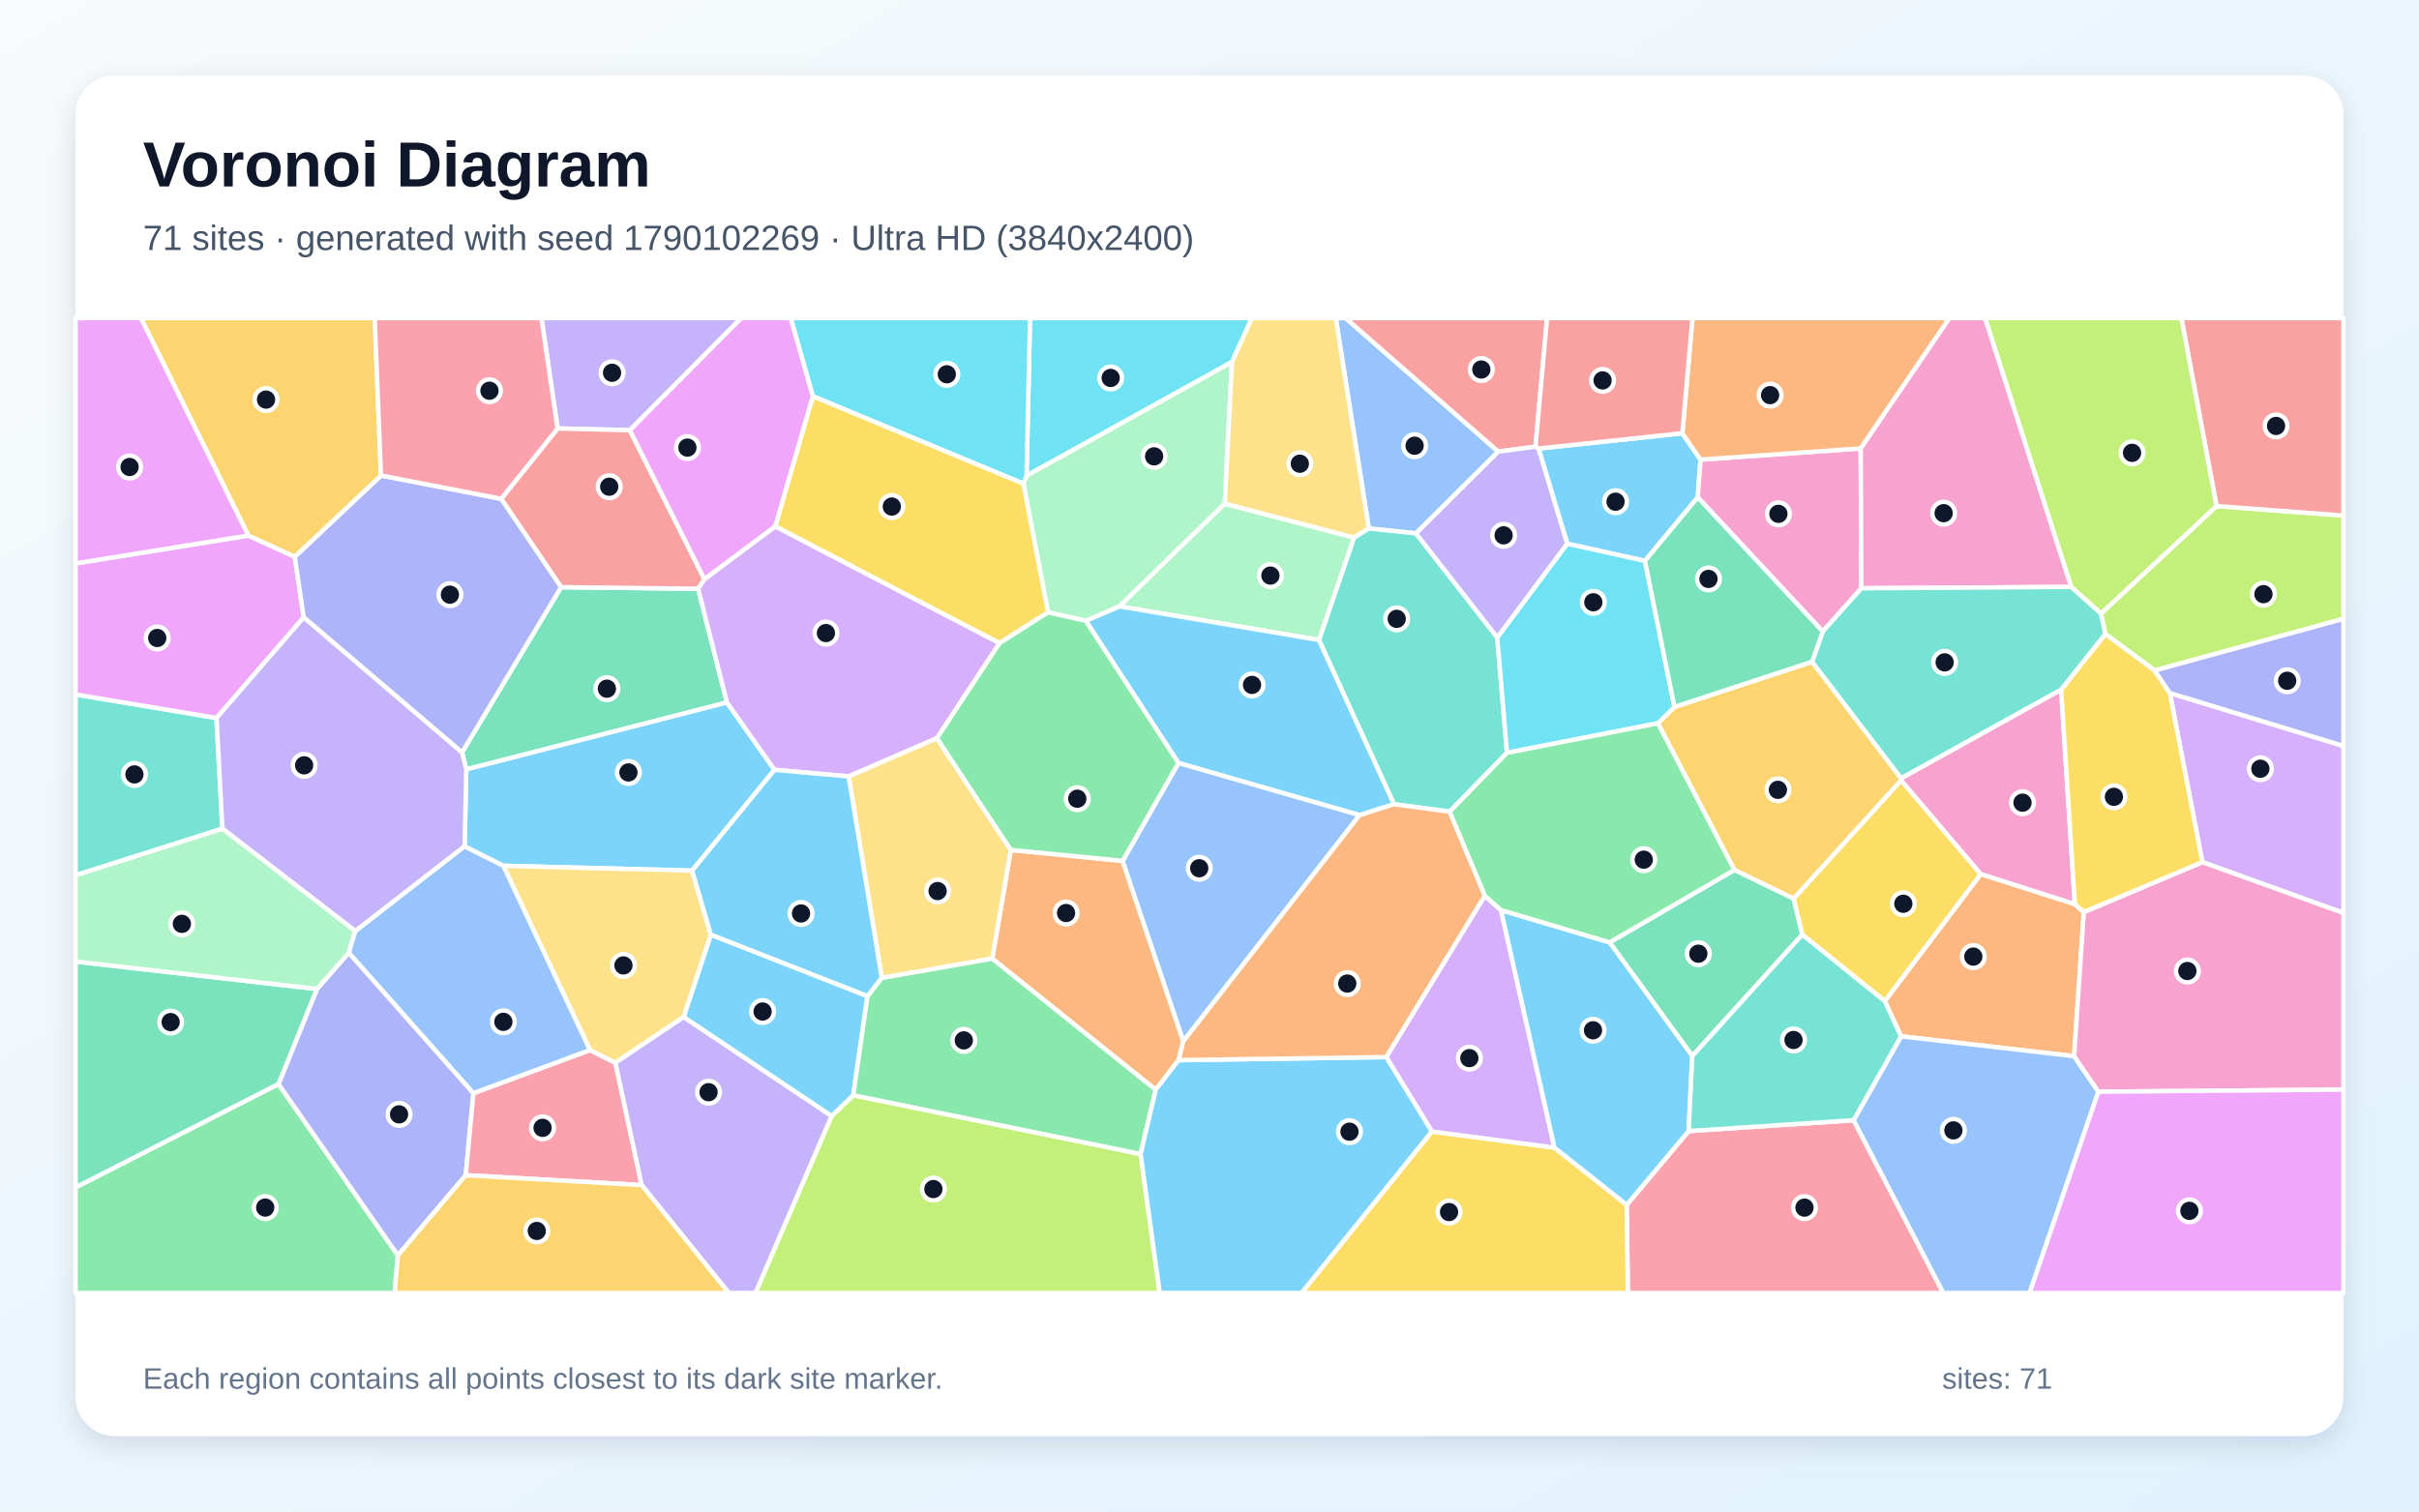
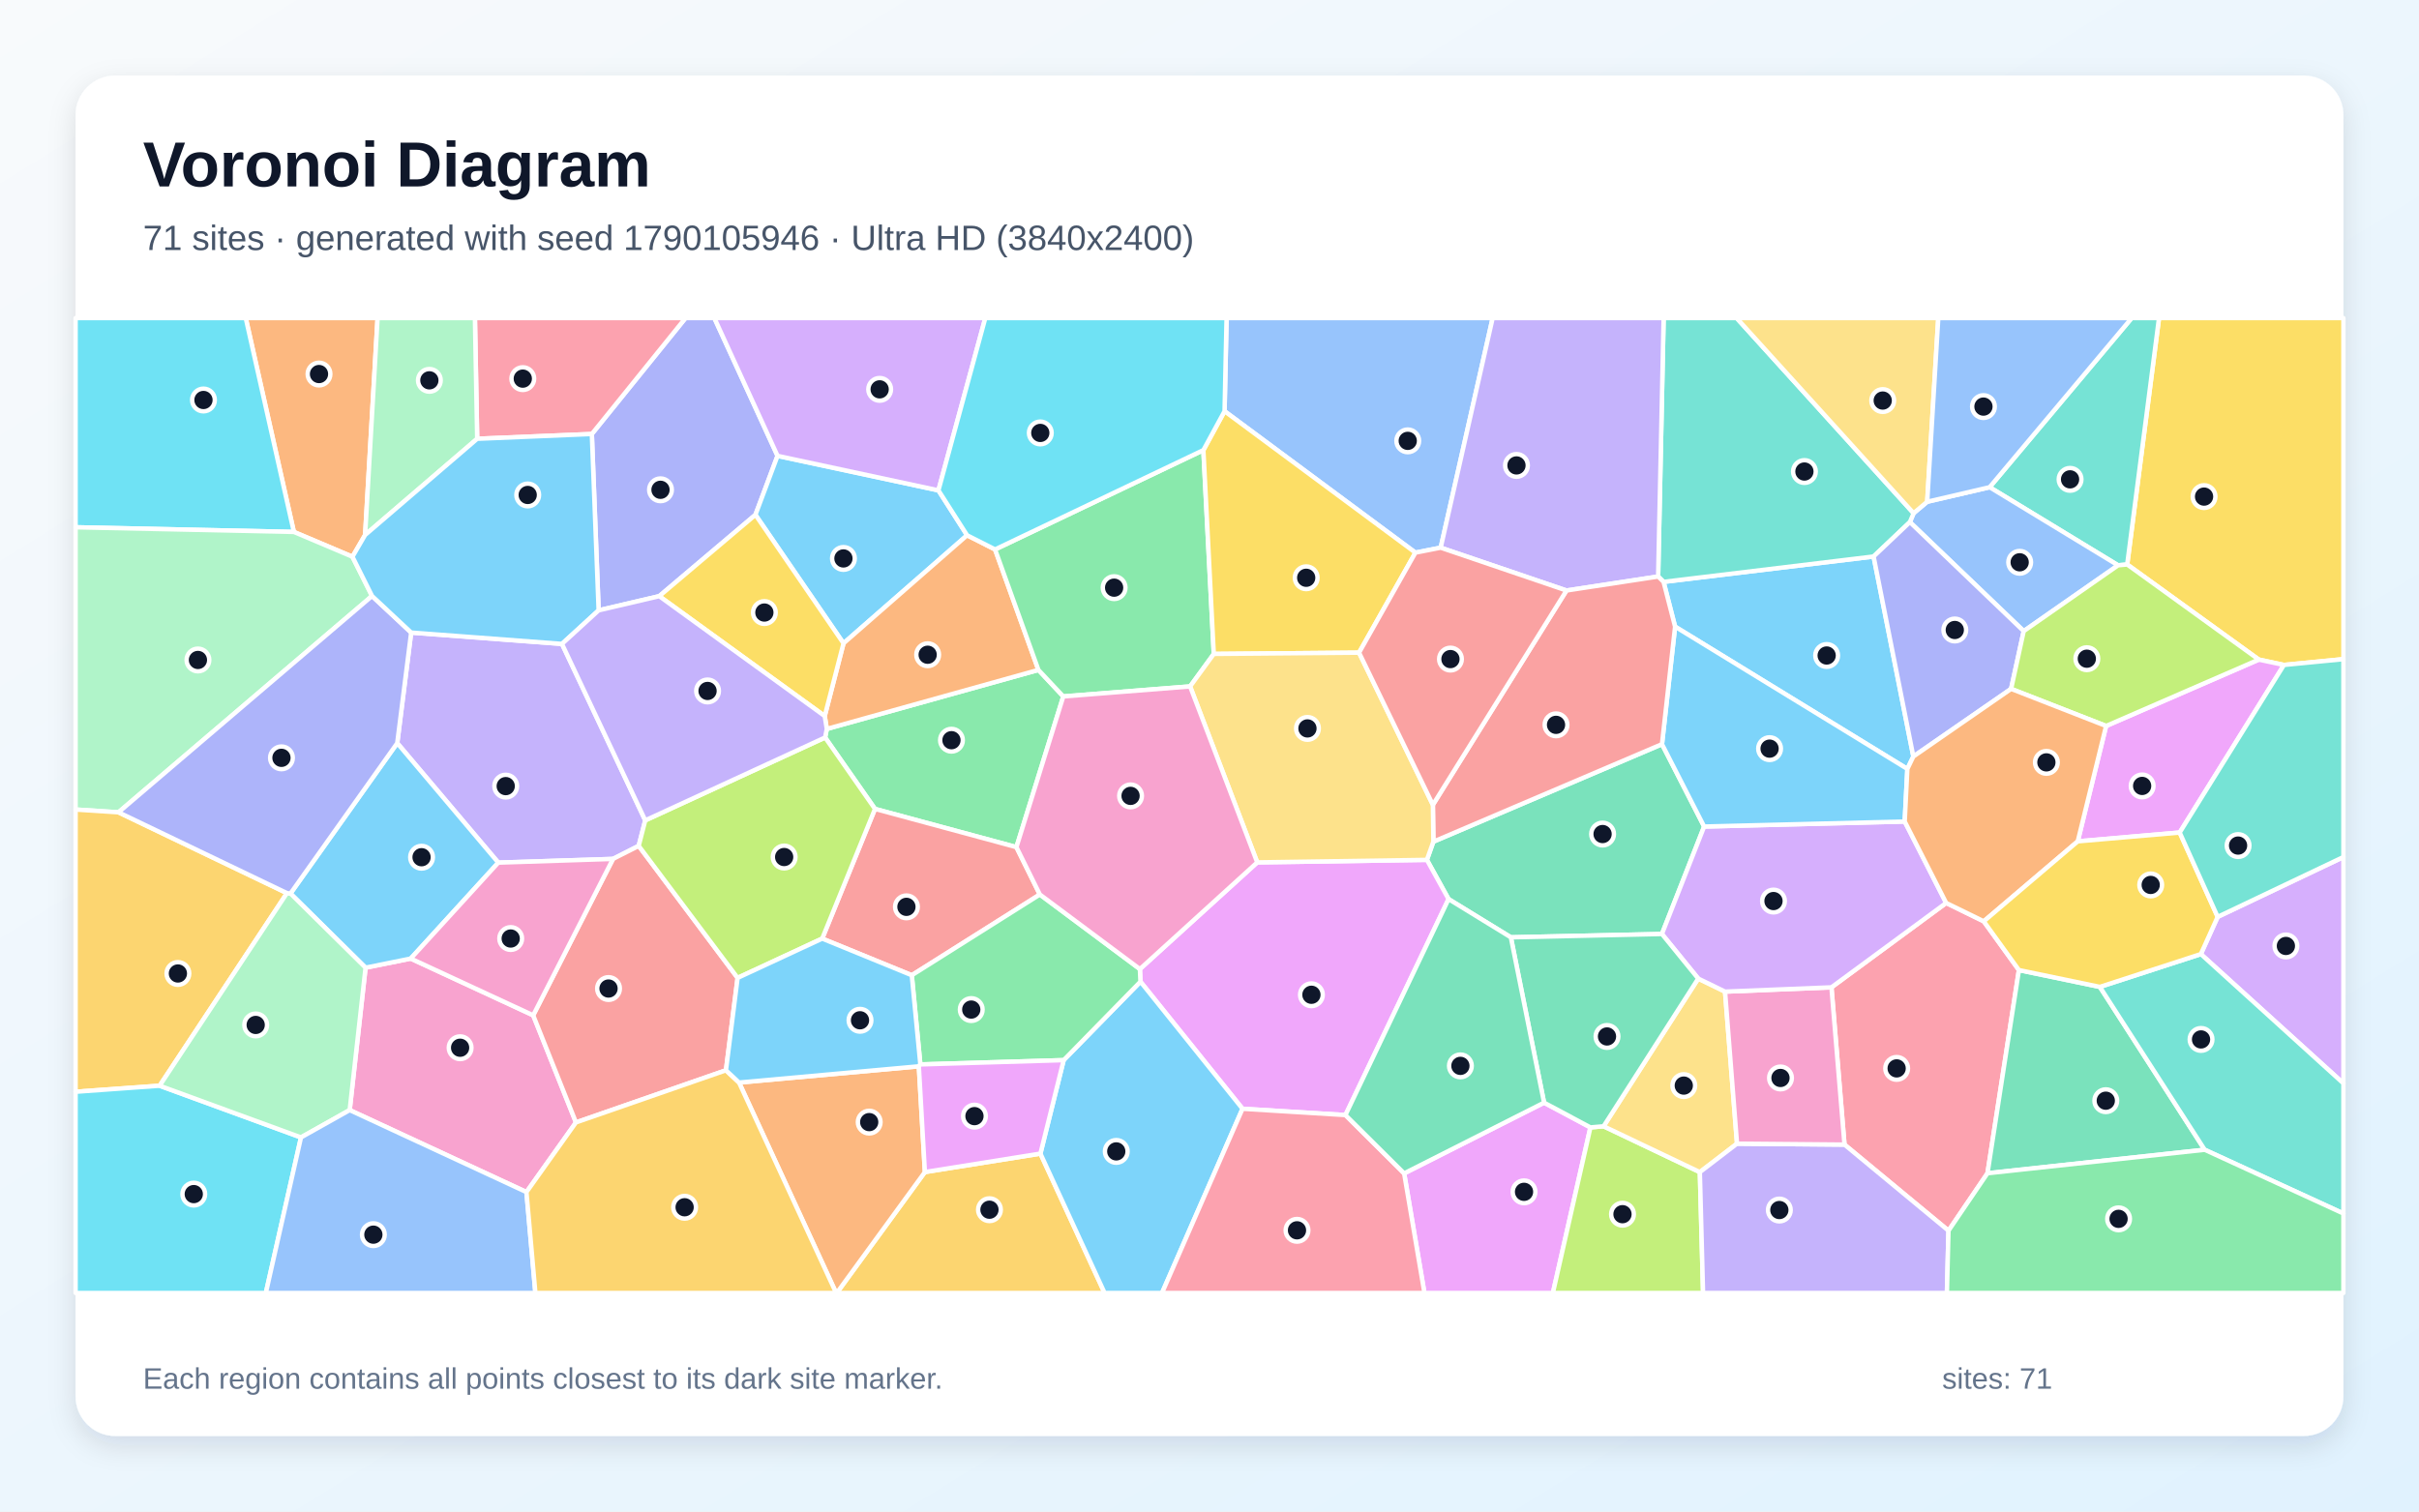
<svg xmlns="http://www.w3.org/2000/svg" width="3840" height="2400" viewBox="0 0 3840 2400" role="img" aria-labelledby="title description">
  <defs>
    <linearGradient id="background" x1="0" y1="0" x2="1" y2="1">
      <stop stop-color="#F8FAFC" />
      <stop offset="1" stop-color="#E0F2FE" />
    </linearGradient>
    <filter id="shadow" x="-5%" y="-5%" width="110%" height="110%">
      <feDropShadow dx="0" dy="15" stdDeviation="22" flood-color="#0F172A" flood-opacity=".12" />
    </filter>
  </defs>
  <rect width="3840" height="2400" fill="url(#background)" />
  <rect x="120" y="120" width="3600" height="2160" rx="63" fill="#FFFFFF" filter="url(#shadow)" />
  <g font-family="Arial, sans-serif">
    <text x="227" y="296" font-size="101" font-weight="700" fill="#0F172A">Voronoi Diagram</text>
-     <text x="227" y="397" font-size="56" fill="#475569">71 sites · generated with seed 1790102269 · Ultra HD (3840x2400)</text>
+     <text x="227" y="397" font-size="56" fill="#475569">71 sites · generated with seed 1790105946 · Ultra HD (3840x2400)</text>
  </g>
  <g stroke="#FFFFFF" stroke-width="7" stroke-linejoin="round">
-     <polygon points="2442.3,712.2 2670.6,687.9 2699.5,729.8 2695.1,789.7 2611.2,890.6 2487.8,863.3" fill="#38BDF8" fill-opacity="0.65" />
-     <polygon points="999.8,683.1 885.2,680.3 859.5,505.0 1176.8,505.0" fill="#A78BFA" fill-opacity="0.65" />
-     <polygon points="3271.9,1094.9 3293.7,1435.8 3144.2,1388.0 3017.7,1239.0 3017.9,1235.7" fill="#F472B6" fill-opacity="0.65" />
-     <polygon points="3307.9,1448.2 3292.5,1677.0 3017.8,1645.5 2991.9,1589.6 3144.2,1388.0 3293.7,1435.8" fill="#FB923C" fill-opacity="0.65" />
-     <polygon points="2861.0,1484.1 2847.1,1426.9 3017.7,1239.0 3144.2,1388.0 2991.9,1589.6" fill="#FACC15" fill-opacity="0.65" />
-     <polygon points="120.0,1885.3 442.1,1721.2 631.6,1993.2 626.5,2053.0 120.0,2053.0" fill="#4ADE80" fill-opacity="0.65" />
-     <polygon points="353.1,1315.8 120.0,1389.8 120.0,1102.7 343.7,1140.0" fill="#2DD4BF" fill-opacity="0.65" />
-     <polygon points="2247.8,846.9 2172.9,839.1 2120.4,505.0 2136.0,505.0 2378.4,717.1" fill="#60A5FA" fill-opacity="0.65" />
-     <polygon points="394.2,850.3 467.9,884.0 482.1,980.3 343.7,1140.0 120.0,1102.7 120.0,894.6" fill="#E879F9" fill-opacity="0.65" />
-     <polygon points="1154.0,1115.4 740.2,1221.7 733.4,1194.8 890.7,932.3 1108.2,934.8" fill="#34D399" fill-opacity="0.65" />
-     <polygon points="1118.3,919.8 1108.2,934.8 890.7,932.3 795.6,792.0 885.2,680.3 999.8,683.1" fill="#F87171" fill-opacity="0.65" />
-     <polygon points="795.6,792.0 890.7,932.3 733.4,1194.8 482.1,980.3 467.9,884.0 604.8,755.0" fill="#818CF8" fill-opacity="0.65" />
-     <polygon points="2753.2,1381.3 2631.8,1148.4 2658.1,1122.5 2876.5,1050.7 3017.9,1235.7 3017.7,1239.0 2847.1,1426.9" fill="#FBBF24" fill-opacity="0.65" />
-     <polygon points="1320.0,1772.2 1354.5,1739.0 1810.6,1832.3 1841.0,2053.0 1199.1,2053.0" fill="#A3E635" fill-opacity="0.65" />
-     <polygon points="3496.1,1368.9 3444.5,1100.4 3720.0,1184.4 3720.0,1449.6" fill="#C084FC" fill-opacity="0.65" />
-     <polygon points="2582.3,1913.0 2680.6,1795.9 2942.5,1778.7 3084.9,2053.0 2584.1,2053.0" fill="#FB7185" fill-opacity="0.65" />
-     <polygon points="1955.7,574.8 1629.6,755.4 1635.1,505.0 1987.3,505.0" fill="#22D3EE" fill-opacity="0.65" />
-     <polygon points="1944.2,799.9 1777.2,962.8 1723.6,985.8 1663.7,972.3 1624.6,768.0 1629.6,755.4 1955.7,574.8" fill="#86EFAC" fill-opacity="0.65" />
-     <polygon points="2149.3,853.8 1944.2,799.9 1955.7,574.8 1987.3,505.0 2120.4,505.0 2172.9,839.1" fill="#FCD34D" fill-opacity="0.65" />
-     <polygon points="1085.1,1614.9 1128.4,1484.0 1377.1,1581.6 1354.5,1739.0 1320.0,1772.2" fill="#38BDF8" fill-opacity="0.65" />
-     <polygon points="1229.5,1222.3 1098.7,1382.4 798.9,1374.7 737.5,1343.9 740.2,1221.7 1154.0,1115.4" fill="#38BDF8" fill-opacity="0.65" />
-     <polygon points="733.4,1194.8 740.2,1221.7 737.5,1343.9 564.1,1478.5 353.1,1315.8 343.7,1140.0 482.1,980.3" fill="#A78BFA" fill-opacity="0.65" />
-     <polygon points="2953.8,712.0 2954.8,934.1 2893.5,1002.7 2695.1,789.7 2699.5,729.8" fill="#F472B6" fill-opacity="0.65" />
-     <polygon points="2953.8,712.0 2699.5,729.8 2670.6,687.9 2686.7,505.0 3094.7,505.0" fill="#FB923C" fill-opacity="0.65" />
-     <polygon points="2273.0,1796.6 2467.6,1822.2 2582.3,1913.0 2584.1,2053.0 2066.0,2053.0" fill="#FACC15" fill-opacity="0.65" />
-     <polygon points="1399.7,1552.6 1575.1,1521.8 1834.7,1730.2 1810.6,1832.3 1354.5,1739.0 1377.1,1581.6" fill="#4ADE80" fill-opacity="0.65" />
-     <polygon points="2376.8,1012.1 2392.3,1195.3 2301.1,1288.8 2212.8,1276.9 2093.7,1016.1 2149.3,853.8 2172.9,839.1 2247.8,846.9" fill="#2DD4BF" fill-opacity="0.65" />
-     <polygon points="2942.5,1778.7 3017.8,1645.5 3292.5,1677.0 3331.0,1733.4 3221.9,2053.0 3084.9,2053.0" fill="#60A5FA" fill-opacity="0.65" />
-     <polygon points="1290.5,629.2 1230.9,835.7 1118.3,919.8 999.8,683.1 1176.8,505.0 1255.4,505.0" fill="#E879F9" fill-opacity="0.65" />
-     <polygon points="2686.4,1676.8 2555.1,1496.3 2753.2,1381.3 2847.1,1426.9 2861.0,1484.1" fill="#34D399" fill-opacity="0.65" />
-     <polygon points="2437.5,709.2 2378.4,717.1 2136.0,505.0 2455.9,505.0" fill="#F87171" fill-opacity="0.65" />
-     <polygon points="631.6,1993.2 442.1,1721.2 503.1,1570.3 553.7,1512.6 751.5,1735.7 739.3,1866.0" fill="#818CF8" fill-opacity="0.65" />
-     <polygon points="604.8,755.0 467.9,884.0 394.2,850.3 223.7,505.0 594.8,505.0" fill="#FBBF24" fill-opacity="0.65" />
-     <polygon points="3420.5,1064.6 3342.0,1006.7 3335.1,974.2 3518.6,803.5 3720.0,818.6 3720.0,982.6" fill="#A3E635" fill-opacity="0.65" />
-     <polygon points="2356.9,1422.3 2382.7,1445.0 2467.6,1822.2 2273.0,1796.6 2200.5,1678.4" fill="#C084FC" fill-opacity="0.65" />
-     <polygon points="739.3,1866.0 751.5,1735.7 936.5,1667.3 976.9,1687.5 1018.6,1881.7" fill="#FB7185" fill-opacity="0.65" />
-     <polygon points="2658.1,1122.5 2631.8,1148.4 2392.3,1195.3 2376.8,1012.1 2487.8,863.3 2611.2,890.6" fill="#22D3EE" fill-opacity="0.65" />
-     <polygon points="2093.7,1016.1 1777.2,962.8 1944.2,799.9 2149.3,853.8" fill="#86EFAC" fill-opacity="0.65" />
-     <polygon points="976.9,1687.5 936.5,1667.3 798.9,1374.7 1098.7,1382.4 1128.4,1484.0 1085.1,1614.9" fill="#FCD34D" fill-opacity="0.65" />
-     <polygon points="2093.7,1016.1 2212.8,1276.9 2158.2,1294.3 1870.7,1211.5 1723.6,985.8 1777.2,962.8" fill="#38BDF8" fill-opacity="0.65" />
-     <polygon points="2467.6,1822.2 2382.7,1445.0 2555.1,1496.3 2686.4,1676.8 2680.6,1795.9 2582.3,1913.0" fill="#38BDF8" fill-opacity="0.65" />
-     <polygon points="1018.6,1881.7 976.9,1687.5 1085.1,1614.9 1320.0,1772.2 1199.1,2053.0 1156.9,2053.0" fill="#A78BFA" fill-opacity="0.65" />
-     <polygon points="3331.0,1733.4 3292.5,1677.0 3307.9,1448.2 3496.1,1368.9 3720.0,1449.6 3720.0,1730.1" fill="#F472B6" fill-opacity="0.65" />
-     <polygon points="1604.6,1349.5 1782.1,1366.9 1878.5,1653.3 1870.9,1683.3 1834.7,1730.2 1575.1,1521.8" fill="#FB923C" fill-opacity="0.65" />
-     <polygon points="3342.0,1006.7 3420.5,1064.6 3444.5,1100.4 3496.1,1368.9 3307.9,1448.2 3293.7,1435.8 3271.9,1094.9" fill="#FACC15" fill-opacity="0.65" />
-     <polygon points="2555.1,1496.3 2382.7,1445.0 2356.9,1422.3 2301.1,1288.8 2392.3,1195.3 2631.8,1148.4 2753.2,1381.3" fill="#4ADE80" fill-opacity="0.65" />
-     <polygon points="2942.5,1778.7 2680.6,1795.9 2686.4,1676.8 2861.0,1484.1 2991.9,1589.6 3017.8,1645.5" fill="#2DD4BF" fill-opacity="0.65" />
-     <polygon points="1878.5,1653.3 1782.1,1366.9 1870.7,1211.5 2158.2,1294.3" fill="#60A5FA" fill-opacity="0.65" />
-     <polygon points="394.2,850.3 120.0,894.6 120.0,505.0 223.7,505.0" fill="#E879F9" fill-opacity="0.65" />
-     <polygon points="503.1,1570.3 442.1,1721.2 120.0,1885.3 120.0,1526.7" fill="#34D399" fill-opacity="0.65" />
-     <polygon points="3518.6,803.5 3462.8,505.0 3720.0,505.0 3720.0,818.6" fill="#F87171" fill-opacity="0.65" />
-     <polygon points="3444.5,1100.4 3420.5,1064.6 3720.0,982.6 3720.0,1184.4" fill="#818CF8" fill-opacity="0.65" />
-     <polygon points="631.6,1993.2 739.3,1866.0 1018.6,1881.7 1156.9,2053.0 626.5,2053.0" fill="#FBBF24" fill-opacity="0.65" />
-     <polygon points="3518.6,803.5 3335.1,974.2 3287.8,931.9 3151.1,505.0 3462.8,505.0" fill="#A3E635" fill-opacity="0.65" />
-     <polygon points="1586.8,1021.1 1487.3,1172.1 1347.2,1232.8 1229.5,1222.3 1154.0,1115.4 1108.2,934.8 1118.3,919.8 1230.9,835.7" fill="#C084FC" fill-opacity="0.65" />
-     <polygon points="795.6,792.0 604.8,755.0 594.8,505.0 859.5,505.0 885.2,680.3" fill="#FB7185" fill-opacity="0.65" />
-     <polygon points="1629.6,755.4 1624.6,768.0 1290.5,629.2 1255.4,505.0 1635.1,505.0" fill="#22D3EE" fill-opacity="0.65" />
-     <polygon points="564.1,1478.5 553.7,1512.6 503.1,1570.3 120.0,1526.7 120.0,1389.8 353.1,1315.8" fill="#86EFAC" fill-opacity="0.65" />
-     <polygon points="1347.2,1232.8 1487.3,1172.1 1604.6,1349.5 1575.1,1521.8 1399.7,1552.6" fill="#FCD34D" fill-opacity="0.65" />
-     <polygon points="1347.2,1232.8 1399.7,1552.6 1377.1,1581.6 1128.4,1484.0 1098.7,1382.4 1229.5,1222.3" fill="#38BDF8" fill-opacity="0.65" />
-     <polygon points="1810.6,1832.3 1834.7,1730.2 1870.9,1683.3 2200.5,1678.4 2273.0,1796.6 2066.0,2053.0 1841.0,2053.0" fill="#38BDF8" fill-opacity="0.65" />
-     <polygon points="2376.8,1012.1 2247.8,846.9 2378.4,717.1 2437.5,709.2 2442.3,712.2 2487.8,863.3" fill="#A78BFA" fill-opacity="0.65" />
-     <polygon points="3287.8,931.9 2954.8,934.1 2953.8,712.0 3094.7,505.0 3151.1,505.0" fill="#F472B6" fill-opacity="0.65" />
-     <polygon points="2356.9,1422.3 2200.5,1678.4 1870.9,1683.3 1878.5,1653.3 2158.2,1294.3 2212.8,1276.9 2301.1,1288.8" fill="#FB923C" fill-opacity="0.65" />
-     <polygon points="1624.6,768.0 1663.7,972.3 1586.8,1021.1 1230.9,835.7 1290.5,629.2" fill="#FACC15" fill-opacity="0.65" />
-     <polygon points="1870.7,1211.5 1782.1,1366.9 1604.6,1349.5 1487.3,1172.1 1586.8,1021.1 1663.7,972.3 1723.6,985.8" fill="#4ADE80" fill-opacity="0.65" />
-     <polygon points="3287.8,931.9 3335.1,974.2 3342.0,1006.7 3271.9,1094.9 3017.9,1235.7 2876.5,1050.7 2893.5,1002.7 2954.8,934.1" fill="#2DD4BF" fill-opacity="0.65" />
-     <polygon points="936.5,1667.3 751.5,1735.7 553.7,1512.6 564.1,1478.5 737.5,1343.9 798.9,1374.7" fill="#60A5FA" fill-opacity="0.65" />
-     <polygon points="3331.0,1733.4 3720.0,1730.1 3720.0,2053.0 3221.9,2053.0" fill="#E879F9" fill-opacity="0.65" />
-     <polygon points="2893.5,1002.7 2876.5,1050.7 2658.1,1122.5 2611.2,890.6 2695.1,789.7" fill="#34D399" fill-opacity="0.65" />
-     <polygon points="2670.6,687.9 2442.3,712.2 2437.5,709.2 2455.9,505.0 2686.7,505.0" fill="#F87171" fill-opacity="0.65" />
+     <polygon points="3037.3,1201.2 3027.8,1220.9 2659.1,995.0 2640.8,923.9 2974.2,883.6" fill="#38BDF8" fill-opacity="0.65" />
+     <polygon points="652.7,1004.4 892.1,1022.4 1024.3,1302.6 1013.9,1343.1 973.1,1363.8 791.0,1369.7 630.6,1179.9" fill="#A78BFA" fill-opacity="0.65" />
+     <polygon points="835.7,1892.8 555.1,1762.6 580.3,1536.5 652.0,1522.0 846.4,1612.1 914.3,1782.2" fill="#F472B6" fill-opacity="0.65" />
+     <polygon points="579.6,849.4 559.5,884.0 466.5,844.6 390.1,505.0 599.4,505.0" fill="#FB923C" fill-opacity="0.65" />
+     <polygon points="3625.6,1055.8 3585.7,1047.3 3376.8,896.3 3427.3,505.0 3720.0,505.0 3720.0,1046.6" fill="#FACC15" fill-opacity="0.65" />
+     <polygon points="1613.5,1345.1 1389.0,1284.4 1309.8,1171.0 1312.5,1157.4 1648.4,1063.7 1687.9,1105.8" fill="#4ADE80" fill-opacity="0.65" />
+     <polygon points="3376.8,896.3 3362.3,897.6 3158.4,773.6 3383.9,505.0 3427.3,505.0" fill="#2DD4BF" fill-opacity="0.65" />
+     <polygon points="3212.5,1002.1 3031.8,829.0 3037.7,814.9 3059.3,796.7 3158.4,773.6 3362.3,897.6" fill="#60A5FA" fill-opacity="0.65" />
+     <polygon points="2229.0,1863.1 2451.1,1750.8 2524.7,1790.1 2465.1,2053.0 2261.2,2053.0" fill="#E879F9" fill-opacity="0.65" />
+     <polygon points="2275.4,1336.4 2638.3,1181.6 2705.2,1312.4 2638.2,1483.0 2398.4,1488.3 2299.5,1427.6 2265.1,1365.3" fill="#34D399" fill-opacity="0.65" />
+     <polygon points="1152.4,1699.4 914.3,1782.2 846.4,1612.1 973.1,1363.8 1013.9,1343.1 1170.9,1552.7" fill="#F87171" fill-opacity="0.65" />
+     <polygon points="1234.3,723.8 1199.2,817.4 1046.5,946.6 950.3,969.1 939.5,689.1 1088.2,505.0 1134.0,505.0" fill="#818CF8" fill-opacity="0.65" />
+     <polygon points="1468.2,1861.0 1651.6,1831.7 1753.5,2053.0 1328.3,2053.0" fill="#FBBF24" fill-opacity="0.65" />
+     <polygon points="2524.7,1790.1 2545.6,1788.3 2698.4,1861.1 2703.5,2053.0 2465.1,2053.0" fill="#A3E635" fill-opacity="0.65" />
+     <polygon points="3493.7,1514.9 3520.4,1455.8 3720.0,1360.8 3720.0,1720.2" fill="#C084FC" fill-opacity="0.65" />
+     <polygon points="3089.4,1433.7 3149.1,1462.9 3204.9,1540.3 3155.0,1862.9 3093.1,1954.1 2928.0,1817.4 2907.3,1567.7" fill="#FB7185" fill-opacity="0.65" />
+     <polygon points="466.5,844.6 120.0,837.2 120.0,505.0 390.1,505.0" fill="#22D3EE" fill-opacity="0.65" />
+     <polygon points="590.6,946.3 188.1,1289.8 120.0,1285.4 120.0,837.2 466.5,844.6 559.5,884.0" fill="#86EFAC" fill-opacity="0.65" />
+     <polygon points="2695.8,1553.8 2738.4,1574.5 2757.4,1815.9 2698.4,1861.1 2545.6,1788.3" fill="#FCD34D" fill-opacity="0.65" />
+     <polygon points="652.0,1522.0 580.3,1536.5 461.1,1418.7 630.6,1179.9 791.0,1369.7" fill="#38BDF8" fill-opacity="0.65" />
+     <polygon points="1489.7,778.6 1535.2,849.9 1339.0,1021.5 1199.2,817.4 1234.3,723.8" fill="#38BDF8" fill-opacity="0.65" />
+     <polygon points="2698.4,1861.1 2757.4,1815.9 2928.0,1817.4 3093.1,1954.1 3090.6,2053.0 2703.5,2053.0" fill="#A78BFA" fill-opacity="0.65" />
+     <polygon points="2757.4,1815.9 2738.4,1574.5 2907.3,1567.7 2928.0,1817.4" fill="#F472B6" fill-opacity="0.65" />
+     <polygon points="1579.6,872.4 1648.4,1063.7 1312.5,1157.4 1309.2,1137.0 1339.0,1021.5 1535.2,849.9" fill="#FB923C" fill-opacity="0.65" />
+     <polygon points="1339.0,1021.5 1309.2,1137.0 1046.5,946.6 1199.2,817.4" fill="#FACC15" fill-opacity="0.65" />
+     <polygon points="1910.3,714.7 1926.8,1038.3 1889.2,1089.9 1687.9,1105.8 1648.4,1063.7 1579.6,872.4" fill="#4ADE80" fill-opacity="0.65" />
+     <polygon points="3037.7,814.9 3031.8,829.0 2974.2,883.6 2640.8,923.9 2632.2,915.4 2640.9,505.0 2756.8,505.0" fill="#2DD4BF" fill-opacity="0.65" />
+     <polygon points="2287.0,869.6 2246.9,877.5 1943.9,652.9 1947.1,505.0 2369.5,505.0" fill="#60A5FA" fill-opacity="0.65" />
+     <polygon points="2135.8,1770.5 1972.4,1760.5 1810.4,1558.7 1809.5,1538.7 1995.8,1369.3 2265.1,1365.3 2299.5,1427.6" fill="#E879F9" fill-opacity="0.65" />
+     <polygon points="3155.0,1862.9 3204.9,1540.3 3333.4,1567.0 3499.8,1825.6" fill="#34D399" fill-opacity="0.65" />
+     <polygon points="1650.7,1420.3 1447.4,1548.5 1305.2,1490.3 1389.0,1284.4 1613.5,1345.1" fill="#F87171" fill-opacity="0.65" />
+     <polygon points="3192.5,1093.8 3037.3,1201.2 2974.2,883.6 3031.8,829.0 3212.5,1002.1" fill="#818CF8" fill-opacity="0.65" />
+     <polygon points="455.5,1418.1 253.4,1723.9 120.0,1733.5 120.0,1285.4 188.1,1289.8" fill="#FBBF24" fill-opacity="0.65" />
+     <polygon points="1305.2,1490.3 1170.9,1552.7 1013.9,1343.1 1024.3,1302.6 1309.8,1171.0 1389.0,1284.4" fill="#A3E635" fill-opacity="0.65" />
+     <polygon points="3023.6,1304.4 3089.4,1433.7 2907.3,1567.7 2738.4,1574.5 2695.8,1553.8 2638.2,1483.0 2705.2,1312.4" fill="#C084FC" fill-opacity="0.65" />
+     <polygon points="939.5,689.1 757.5,696.7 753.9,505.0 1088.2,505.0" fill="#FB7185" fill-opacity="0.65" />
+     <polygon points="120.0,1733.5 253.4,1723.9 477.8,1806.0 422.0,2053.0 120.0,2053.0" fill="#22D3EE" fill-opacity="0.65" />
+     <polygon points="477.8,1806.0 253.4,1723.9 455.5,1418.1 461.1,1418.7 580.3,1536.5 555.1,1762.6" fill="#86EFAC" fill-opacity="0.65" />
+     <polygon points="3059.3,796.7 3037.7,814.9 2756.8,505.0 3076.9,505.0" fill="#FCD34D" fill-opacity="0.65" />
+     <polygon points="3023.6,1304.4 2705.2,1312.4 2638.3,1181.6 2659.1,995.0 3027.8,1220.9" fill="#38BDF8" fill-opacity="0.65" />
+     <polygon points="1651.6,1831.7 1688.5,1683.3 1810.4,1558.7 1972.4,1760.5 1844.6,2053.0 1753.5,2053.0" fill="#38BDF8" fill-opacity="0.65" />
+     <polygon points="2486.7,937.6 2287.0,869.6 2369.5,505.0 2640.9,505.0 2632.2,915.4" fill="#A78BFA" fill-opacity="0.65" />
+     <polygon points="846.4,1612.1 652.0,1522.0 791.0,1369.7 973.1,1363.8" fill="#F472B6" fill-opacity="0.65" />
+     <polygon points="1173.2,1718.9 1458.6,1693.1 1468.2,1861.0 1328.3,2053.0 1327.3,2053.0" fill="#FB923C" fill-opacity="0.65" />
+     <polygon points="1943.9,652.9 2246.9,877.5 2157.4,1036.3 1926.8,1038.3 1910.3,714.7" fill="#FACC15" fill-opacity="0.65" />
+     <polygon points="1809.5,1538.7 1810.4,1558.7 1688.5,1683.3 1461.0,1690.1 1447.4,1548.5 1650.7,1420.3" fill="#4ADE80" fill-opacity="0.65" />
+     <polygon points="3499.8,1825.6 3333.4,1567.0 3493.7,1514.9 3720.0,1720.2 3720.0,1926.8" fill="#2DD4BF" fill-opacity="0.65" />
+     <polygon points="477.8,1806.0 555.1,1762.6 835.7,1892.8 849.9,2053.0 422.0,2053.0" fill="#60A5FA" fill-opacity="0.65" />
+     <polygon points="3460.1,1321.9 3298.3,1335.9 3343.3,1152.7 3585.7,1047.3 3625.6,1055.8" fill="#E879F9" fill-opacity="0.65" />
+     <polygon points="2695.8,1553.8 2545.6,1788.3 2524.7,1790.1 2451.1,1750.8 2398.4,1488.3 2638.2,1483.0" fill="#34D399" fill-opacity="0.65" />
+     <polygon points="2638.3,1181.6 2275.4,1336.4 2274.6,1277.9 2486.7,937.6 2632.2,915.4 2640.8,923.9 2659.1,995.0" fill="#F87171" fill-opacity="0.65" />
+     <polygon points="461.1,1418.7 455.5,1418.1 188.1,1289.8 590.6,946.3 652.7,1004.4 630.6,1179.9" fill="#818CF8" fill-opacity="0.65" />
+     <polygon points="835.7,1892.8 914.3,1782.2 1152.4,1699.4 1173.2,1718.9 1327.3,2053.0 849.9,2053.0" fill="#FBBF24" fill-opacity="0.65" />
+     <polygon points="3343.3,1152.7 3192.5,1093.8 3212.5,1002.1 3362.3,897.6 3376.8,896.3 3585.7,1047.3" fill="#A3E635" fill-opacity="0.65" />
+     <polygon points="1489.7,778.6 1234.3,723.8 1134.0,505.0 1564.1,505.0" fill="#C084FC" fill-opacity="0.65" />
+     <polygon points="1972.4,1760.5 2135.8,1770.5 2229.0,1863.1 2261.2,2053.0 1844.6,2053.0" fill="#FB7185" fill-opacity="0.65" />
+     <polygon points="1943.9,652.9 1910.3,714.7 1579.6,872.4 1535.2,849.9 1489.7,778.6 1564.1,505.0 1947.1,505.0" fill="#22D3EE" fill-opacity="0.65" />
+     <polygon points="757.5,696.7 579.6,849.4 599.4,505.0 753.9,505.0" fill="#86EFAC" fill-opacity="0.65" />
+     <polygon points="2157.4,1036.3 2274.6,1277.9 2275.4,1336.4 2265.1,1365.3 1995.8,1369.3 1889.2,1089.9 1926.8,1038.3" fill="#FCD34D" fill-opacity="0.65" />
+     <polygon points="757.5,696.7 939.5,689.1 950.3,969.1 892.1,1022.4 652.7,1004.4 590.6,946.3 559.5,884.0 579.6,849.4" fill="#38BDF8" fill-opacity="0.65" />
+     <polygon points="1305.2,1490.3 1447.4,1548.5 1461.0,1690.1 1458.6,1693.1 1173.2,1718.9 1152.4,1699.4 1170.9,1552.7" fill="#38BDF8" fill-opacity="0.65" />
+     <polygon points="950.3,969.1 1046.5,946.6 1309.2,1137.0 1312.5,1157.4 1309.8,1171.0 1024.3,1302.6 892.1,1022.4" fill="#A78BFA" fill-opacity="0.65" />
+     <polygon points="1995.8,1369.3 1809.5,1538.7 1650.7,1420.3 1613.5,1345.1 1687.9,1105.8 1889.2,1089.9" fill="#F472B6" fill-opacity="0.65" />
+     <polygon points="3343.3,1152.7 3298.3,1335.9 3149.1,1462.9 3089.4,1433.7 3023.6,1304.4 3027.8,1220.9 3037.3,1201.2 3192.5,1093.8" fill="#FB923C" fill-opacity="0.65" />
+     <polygon points="3333.4,1567.0 3204.9,1540.3 3149.1,1462.9 3298.3,1335.9 3460.1,1321.9 3520.4,1455.8 3493.7,1514.9" fill="#FACC15" fill-opacity="0.65" />
+     <polygon points="3093.1,1954.1 3155.0,1862.9 3499.8,1825.6 3720.0,1926.8 3720.0,2053.0 3090.6,2053.0" fill="#4ADE80" fill-opacity="0.65" />
+     <polygon points="3520.4,1455.8 3460.1,1321.9 3625.6,1055.8 3720.0,1046.6 3720.0,1360.8" fill="#2DD4BF" fill-opacity="0.65" />
+     <polygon points="3158.4,773.6 3059.3,796.7 3076.9,505.0 3383.9,505.0" fill="#60A5FA" fill-opacity="0.65" />
+     <polygon points="1458.6,1693.1 1461.0,1690.1 1688.5,1683.3 1651.6,1831.7 1468.2,1861.0" fill="#E879F9" fill-opacity="0.65" />
+     <polygon points="2135.8,1770.5 2299.5,1427.6 2398.4,1488.3 2451.1,1750.8 2229.0,1863.1" fill="#34D399" fill-opacity="0.65" />
+     <polygon points="2486.7,937.6 2274.6,1277.9 2157.4,1036.3 2246.9,877.5 2287.0,869.6" fill="#F87171" fill-opacity="0.65" />
  </g>
  <g>
-     <circle cx="2564.6" cy="796.6" r="18" fill="#0F172A" stroke="#FFFFFF" stroke-width="7" />
-     <circle cx="971.6" cy="591.9" r="18" fill="#0F172A" stroke="#FFFFFF" stroke-width="7" />
-     <circle cx="3210.6" cy="1274.5" r="18" fill="#0F172A" stroke="#FFFFFF" stroke-width="7" />
-     <circle cx="3132.5" cy="1518.9" r="18" fill="#0F172A" stroke="#FFFFFF" stroke-width="7" />
-     <circle cx="3021.4" cy="1435.0" r="18" fill="#0F172A" stroke="#FFFFFF" stroke-width="7" />
-     <circle cx="421.0" cy="1917.4" r="18" fill="#0F172A" stroke="#FFFFFF" stroke-width="7" />
-     <circle cx="213.4" cy="1229.6" r="18" fill="#0F172A" stroke="#FFFFFF" stroke-width="7" />
-     <circle cx="2245.6" cy="707.7" r="18" fill="#0F172A" stroke="#FFFFFF" stroke-width="7" />
-     <circle cx="249.6" cy="1013.0" r="18" fill="#0F172A" stroke="#FFFFFF" stroke-width="7" />
-     <circle cx="963.4" cy="1093.5" r="18" fill="#0F172A" stroke="#FFFFFF" stroke-width="7" />
-     <circle cx="967.1" cy="772.8" r="18" fill="#0F172A" stroke="#FFFFFF" stroke-width="7" />
-     <circle cx="714.2" cy="944.2" r="18" fill="#0F172A" stroke="#FFFFFF" stroke-width="7" />
-     <circle cx="2822.3" cy="1254.1" r="18" fill="#0F172A" stroke="#FFFFFF" stroke-width="7" />
-     <circle cx="1481.7" cy="1888.0" r="18" fill="#0F172A" stroke="#FFFFFF" stroke-width="7" />
-     <circle cx="3588.2" cy="1220.6" r="18" fill="#0F172A" stroke="#FFFFFF" stroke-width="7" />
-     <circle cx="2864.5" cy="1917.5" r="18" fill="#0F172A" stroke="#FFFFFF" stroke-width="7" />
-     <circle cx="1763.1" cy="600.1" r="18" fill="#0F172A" stroke="#FFFFFF" stroke-width="7" />
-     <circle cx="1832.1" cy="724.6" r="18" fill="#0F172A" stroke="#FFFFFF" stroke-width="7" />
-     <circle cx="2063.4" cy="736.3" r="18" fill="#0F172A" stroke="#FFFFFF" stroke-width="7" />
-     <circle cx="1210.6" cy="1606.1" r="18" fill="#0F172A" stroke="#FFFFFF" stroke-width="7" />
-     <circle cx="997.6" cy="1226.5" r="18" fill="#0F172A" stroke="#FFFFFF" stroke-width="7" />
-     <circle cx="482.8" cy="1215.2" r="18" fill="#0F172A" stroke="#FFFFFF" stroke-width="7" />
-     <circle cx="2823.1" cy="815.9" r="18" fill="#0F172A" stroke="#FFFFFF" stroke-width="7" />
-     <circle cx="2809.9" cy="627.4" r="18" fill="#0F172A" stroke="#FFFFFF" stroke-width="7" />
-     <circle cx="2300.3" cy="1924.5" r="18" fill="#0F172A" stroke="#FFFFFF" stroke-width="7" />
-     <circle cx="1530.0" cy="1651.9" r="18" fill="#0F172A" stroke="#FFFFFF" stroke-width="7" />
-     <circle cx="2217.2" cy="982.6" r="18" fill="#0F172A" stroke="#FFFFFF" stroke-width="7" />
-     <circle cx="3100.9" cy="1794.8" r="18" fill="#0F172A" stroke="#FFFFFF" stroke-width="7" />
-     <circle cx="1091.2" cy="710.7" r="18" fill="#0F172A" stroke="#FFFFFF" stroke-width="7" />
-     <circle cx="2696.0" cy="1514.3" r="18" fill="#0F172A" stroke="#FFFFFF" stroke-width="7" />
-     <circle cx="2351.5" cy="586.7" r="18" fill="#0F172A" stroke="#FFFFFF" stroke-width="7" />
-     <circle cx="633.5" cy="1769.4" r="18" fill="#0F172A" stroke="#FFFFFF" stroke-width="7" />
-     <circle cx="422.3" cy="634.5" r="18" fill="#0F172A" stroke="#FFFFFF" stroke-width="7" />
-     <circle cx="3593.1" cy="943.4" r="18" fill="#0F172A" stroke="#FFFFFF" stroke-width="7" />
-     <circle cx="2332.5" cy="1680.1" r="18" fill="#0F172A" stroke="#FFFFFF" stroke-width="7" />
-     <circle cx="861.3" cy="1790.8" r="18" fill="#0F172A" stroke="#FFFFFF" stroke-width="7" />
-     <circle cx="2529.3" cy="956.3" r="18" fill="#0F172A" stroke="#FFFFFF" stroke-width="7" />
-     <circle cx="2016.7" cy="913.9" r="18" fill="#0F172A" stroke="#FFFFFF" stroke-width="7" />
-     <circle cx="989.7" cy="1532.9" r="18" fill="#0F172A" stroke="#FFFFFF" stroke-width="7" />
-     <circle cx="1987.5" cy="1087.5" r="18" fill="#0F172A" stroke="#FFFFFF" stroke-width="7" />
-     <circle cx="2528.8" cy="1635.9" r="18" fill="#0F172A" stroke="#FFFFFF" stroke-width="7" />
-     <circle cx="1124.8" cy="1734.2" r="18" fill="#0F172A" stroke="#FFFFFF" stroke-width="7" />
-     <circle cx="3472.3" cy="1541.8" r="18" fill="#0F172A" stroke="#FFFFFF" stroke-width="7" />
-     <circle cx="1692.3" cy="1449.7" r="18" fill="#0F172A" stroke="#FFFFFF" stroke-width="7" />
-     <circle cx="3355.7" cy="1265.2" r="18" fill="#0F172A" stroke="#FFFFFF" stroke-width="7" />
-     <circle cx="2609.4" cy="1365.0" r="18" fill="#0F172A" stroke="#FFFFFF" stroke-width="7" />
-     <circle cx="2847.1" cy="1651.3" r="18" fill="#0F172A" stroke="#FFFFFF" stroke-width="7" />
-     <circle cx="1903.7" cy="1378.6" r="18" fill="#0F172A" stroke="#FFFFFF" stroke-width="7" />
-     <circle cx="205.7" cy="741.5" r="18" fill="#0F172A" stroke="#FFFFFF" stroke-width="7" />
-     <circle cx="270.9" cy="1622.9" r="18" fill="#0F172A" stroke="#FFFFFF" stroke-width="7" />
-     <circle cx="3613.1" cy="676.3" r="18" fill="#0F172A" stroke="#FFFFFF" stroke-width="7" />
-     <circle cx="3630.8" cy="1080.9" r="18" fill="#0F172A" stroke="#FFFFFF" stroke-width="7" />
-     <circle cx="852.1" cy="1954.5" r="18" fill="#0F172A" stroke="#FFFFFF" stroke-width="7" />
-     <circle cx="3384.5" cy="719.0" r="18" fill="#0F172A" stroke="#FFFFFF" stroke-width="7" />
-     <circle cx="1311.1" cy="1005.2" r="18" fill="#0F172A" stroke="#FFFFFF" stroke-width="7" />
-     <circle cx="777.0" cy="620.4" r="18" fill="#0F172A" stroke="#FFFFFF" stroke-width="7" />
-     <circle cx="1503.0" cy="594.3" r="18" fill="#0F172A" stroke="#FFFFFF" stroke-width="7" />
-     <circle cx="288.7" cy="1466.9" r="18" fill="#0F172A" stroke="#FFFFFF" stroke-width="7" />
-     <circle cx="1488.4" cy="1414.8" r="18" fill="#0F172A" stroke="#FFFFFF" stroke-width="7" />
-     <circle cx="1271.6" cy="1450.4" r="18" fill="#0F172A" stroke="#FFFFFF" stroke-width="7" />
-     <circle cx="2142.2" cy="1796.9" r="18" fill="#0F172A" stroke="#FFFFFF" stroke-width="7" />
-     <circle cx="2386.9" cy="850.0" r="18" fill="#0F172A" stroke="#FFFFFF" stroke-width="7" />
-     <circle cx="3085.4" cy="814.8" r="18" fill="#0F172A" stroke="#FFFFFF" stroke-width="7" />
-     <circle cx="2138.7" cy="1561.7" r="18" fill="#0F172A" stroke="#FFFFFF" stroke-width="7" />
-     <circle cx="1415.7" cy="804.3" r="18" fill="#0F172A" stroke="#FFFFFF" stroke-width="7" />
-     <circle cx="1710.1" cy="1268.2" r="18" fill="#0F172A" stroke="#FFFFFF" stroke-width="7" />
-     <circle cx="3087.0" cy="1051.7" r="18" fill="#0F172A" stroke="#FFFFFF" stroke-width="7" />
-     <circle cx="799.1" cy="1622.5" r="18" fill="#0F172A" stroke="#FFFFFF" stroke-width="7" />
-     <circle cx="3475.5" cy="1922.6" r="18" fill="#0F172A" stroke="#FFFFFF" stroke-width="7" />
-     <circle cx="2712.1" cy="919.2" r="18" fill="#0F172A" stroke="#FFFFFF" stroke-width="7" />
-     <circle cx="2544.0" cy="604.0" r="18" fill="#0F172A" stroke="#FFFFFF" stroke-width="7" />
+     <circle cx="2899.7" cy="1040.8" r="18" fill="#0F172A" stroke="#FFFFFF" stroke-width="7" />
+     <circle cx="802.8" cy="1248.2" r="18" fill="#0F172A" stroke="#FFFFFF" stroke-width="7" />
+     <circle cx="730.4" cy="1663.6" r="18" fill="#0F172A" stroke="#FFFFFF" stroke-width="7" />
+     <circle cx="506.4" cy="593.9" r="18" fill="#0F172A" stroke="#FFFFFF" stroke-width="7" />
+     <circle cx="3498.8" cy="788.5" r="18" fill="#0F172A" stroke="#FFFFFF" stroke-width="7" />
+     <circle cx="1510.4" cy="1175.3" r="18" fill="#0F172A" stroke="#FFFFFF" stroke-width="7" />
+     <circle cx="3286.1" cy="761.1" r="18" fill="#0F172A" stroke="#FFFFFF" stroke-width="7" />
+     <circle cx="3206.1" cy="892.8" r="18" fill="#0F172A" stroke="#FFFFFF" stroke-width="7" />
+     <circle cx="2419.3" cy="1892.4" r="18" fill="#0F172A" stroke="#FFFFFF" stroke-width="7" />
+     <circle cx="2544.0" cy="1324.3" r="18" fill="#0F172A" stroke="#FFFFFF" stroke-width="7" />
+     <circle cx="966.0" cy="1569.6" r="18" fill="#0F172A" stroke="#FFFFFF" stroke-width="7" />
+     <circle cx="1048.5" cy="777.7" r="18" fill="#0F172A" stroke="#FFFFFF" stroke-width="7" />
+     <circle cx="1570.7" cy="1920.8" r="18" fill="#0F172A" stroke="#FFFFFF" stroke-width="7" />
+     <circle cx="2575.6" cy="1927.9" r="18" fill="#0F172A" stroke="#FFFFFF" stroke-width="7" />
+     <circle cx="3628.7" cy="1502.0" r="18" fill="#0F172A" stroke="#FFFFFF" stroke-width="7" />
+     <circle cx="3010.8" cy="1696.4" r="18" fill="#0F172A" stroke="#FFFFFF" stroke-width="7" />
+     <circle cx="323.0" cy="635.1" r="18" fill="#0F172A" stroke="#FFFFFF" stroke-width="7" />
+     <circle cx="314.2" cy="1047.9" r="18" fill="#0F172A" stroke="#FFFFFF" stroke-width="7" />
+     <circle cx="2672.9" cy="1723.7" r="18" fill="#0F172A" stroke="#FFFFFF" stroke-width="7" />
+     <circle cx="669.2" cy="1361.1" r="18" fill="#0F172A" stroke="#FFFFFF" stroke-width="7" />
+     <circle cx="1338.9" cy="886.7" r="18" fill="#0F172A" stroke="#FFFFFF" stroke-width="7" />
+     <circle cx="2824.6" cy="1921.3" r="18" fill="#0F172A" stroke="#FFFFFF" stroke-width="7" />
+     <circle cx="2826.4" cy="1711.6" r="18" fill="#0F172A" stroke="#FFFFFF" stroke-width="7" />
+     <circle cx="1472.6" cy="1039.6" r="18" fill="#0F172A" stroke="#FFFFFF" stroke-width="7" />
+     <circle cx="1213.4" cy="972.6" r="18" fill="#0F172A" stroke="#FFFFFF" stroke-width="7" />
+     <circle cx="1768.6" cy="933.1" r="18" fill="#0F172A" stroke="#FFFFFF" stroke-width="7" />
+     <circle cx="2864.4" cy="748.7" r="18" fill="#0F172A" stroke="#FFFFFF" stroke-width="7" />
+     <circle cx="2234.7" cy="700.0" r="18" fill="#0F172A" stroke="#FFFFFF" stroke-width="7" />
+     <circle cx="2081.8" cy="1579.5" r="18" fill="#0F172A" stroke="#FFFFFF" stroke-width="7" />
+     <circle cx="3342.8" cy="1747.7" r="18" fill="#0F172A" stroke="#FFFFFF" stroke-width="7" />
+     <circle cx="1438.9" cy="1439.9" r="18" fill="#0F172A" stroke="#FFFFFF" stroke-width="7" />
+     <circle cx="3103.1" cy="1000.3" r="18" fill="#0F172A" stroke="#FFFFFF" stroke-width="7" />
+     <circle cx="282.4" cy="1545.7" r="18" fill="#0F172A" stroke="#FFFFFF" stroke-width="7" />
+     <circle cx="1244.8" cy="1360.8" r="18" fill="#0F172A" stroke="#FFFFFF" stroke-width="7" />
+     <circle cx="2815.3" cy="1430.7" r="18" fill="#0F172A" stroke="#FFFFFF" stroke-width="7" />
+     <circle cx="829.9" cy="601.2" r="18" fill="#0F172A" stroke="#FFFFFF" stroke-width="7" />
+     <circle cx="307.6" cy="1896.0" r="18" fill="#0F172A" stroke="#FFFFFF" stroke-width="7" />
+     <circle cx="405.9" cy="1627.4" r="18" fill="#0F172A" stroke="#FFFFFF" stroke-width="7" />
+     <circle cx="2988.7" cy="636.0" r="18" fill="#0F172A" stroke="#FFFFFF" stroke-width="7" />
+     <circle cx="2809.1" cy="1188.7" r="18" fill="#0F172A" stroke="#FFFFFF" stroke-width="7" />
+     <circle cx="1772.0" cy="1828.2" r="18" fill="#0F172A" stroke="#FFFFFF" stroke-width="7" />
+     <circle cx="2407.3" cy="739.0" r="18" fill="#0F172A" stroke="#FFFFFF" stroke-width="7" />
+     <circle cx="810.7" cy="1490.2" r="18" fill="#0F172A" stroke="#FFFFFF" stroke-width="7" />
+     <circle cx="1379.8" cy="1781.7" r="18" fill="#0F172A" stroke="#FFFFFF" stroke-width="7" />
+     <circle cx="2073.5" cy="917.4" r="18" fill="#0F172A" stroke="#FFFFFF" stroke-width="7" />
+     <circle cx="1541.8" cy="1603.0" r="18" fill="#0F172A" stroke="#FFFFFF" stroke-width="7" />
+     <circle cx="3494.0" cy="1650.4" r="18" fill="#0F172A" stroke="#FFFFFF" stroke-width="7" />
+     <circle cx="592.7" cy="1960.4" r="18" fill="#0F172A" stroke="#FFFFFF" stroke-width="7" />
+     <circle cx="3400.5" cy="1247.9" r="18" fill="#0F172A" stroke="#FFFFFF" stroke-width="7" />
+     <circle cx="2551.0" cy="1645.7" r="18" fill="#0F172A" stroke="#FFFFFF" stroke-width="7" />
+     <circle cx="2470.1" cy="1150.9" r="18" fill="#0F172A" stroke="#FFFFFF" stroke-width="7" />
+     <circle cx="446.8" cy="1203.3" r="18" fill="#0F172A" stroke="#FFFFFF" stroke-width="7" />
+     <circle cx="1086.8" cy="1916.9" r="18" fill="#0F172A" stroke="#FFFFFF" stroke-width="7" />
+     <circle cx="3312.7" cy="1045.9" r="18" fill="#0F172A" stroke="#FFFFFF" stroke-width="7" />
+     <circle cx="1396.4" cy="618.2" r="18" fill="#0F172A" stroke="#FFFFFF" stroke-width="7" />
+     <circle cx="2058.9" cy="1953.5" r="18" fill="#0F172A" stroke="#FFFFFF" stroke-width="7" />
+     <circle cx="1651.4" cy="687.4" r="18" fill="#0F172A" stroke="#FFFFFF" stroke-width="7" />
+     <circle cx="681.6" cy="603.9" r="18" fill="#0F172A" stroke="#FFFFFF" stroke-width="7" />
+     <circle cx="2075.5" cy="1156.6" r="18" fill="#0F172A" stroke="#FFFFFF" stroke-width="7" />
+     <circle cx="837.7" cy="785.9" r="18" fill="#0F172A" stroke="#FFFFFF" stroke-width="7" />
+     <circle cx="1365.2" cy="1620.0" r="18" fill="#0F172A" stroke="#FFFFFF" stroke-width="7" />
+     <circle cx="1123.2" cy="1097.1" r="18" fill="#0F172A" stroke="#FFFFFF" stroke-width="7" />
+     <circle cx="1794.7" cy="1263.7" r="18" fill="#0F172A" stroke="#FFFFFF" stroke-width="7" />
+     <circle cx="3248.5" cy="1210.5" r="18" fill="#0F172A" stroke="#FFFFFF" stroke-width="7" />
+     <circle cx="3414.1" cy="1405.1" r="18" fill="#0F172A" stroke="#FFFFFF" stroke-width="7" />
+     <circle cx="3363.1" cy="1935.3" r="18" fill="#0F172A" stroke="#FFFFFF" stroke-width="7" />
+     <circle cx="3552.8" cy="1342.6" r="18" fill="#0F172A" stroke="#FFFFFF" stroke-width="7" />
+     <circle cx="3148.6" cy="645.6" r="18" fill="#0F172A" stroke="#FFFFFF" stroke-width="7" />
+     <circle cx="1546.9" cy="1772.2" r="18" fill="#0F172A" stroke="#FFFFFF" stroke-width="7" />
+     <circle cx="2318.3" cy="1692.4" r="18" fill="#0F172A" stroke="#FFFFFF" stroke-width="7" />
+     <circle cx="2302.5" cy="1046.5" r="18" fill="#0F172A" stroke="#FFFFFF" stroke-width="7" />
  </g>
  <g font-family="Arial, sans-serif" font-size="47" fill="#64748B">
    <text x="227" y="2205">Each region contains all points closest to its dark site marker.</text>
    <text x="3083" y="2205">sites: 71</text>
  </g>
</svg>
